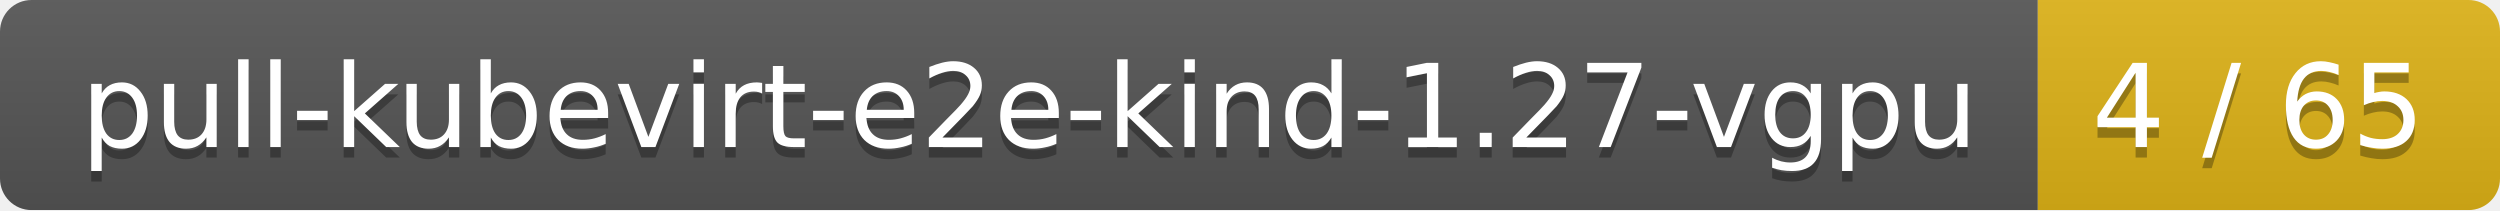
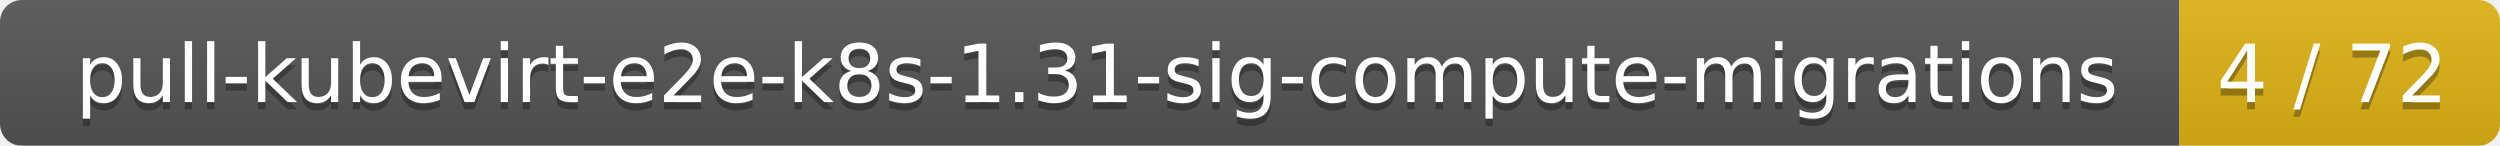
- <svg xmlns="http://www.w3.org/2000/svg" width="238" height="20">
+ <svg xmlns="http://www.w3.org/2000/svg" width="343" height="20">
  <linearGradient id="smooth" x2="0" y2="100%">
    <stop offset="0" stop-color="#bbb" stop-opacity=".1" />
    <stop offset="1" stop-opacity=".1" />
  </linearGradient>
  <mask id="round">
-     <rect width="238" height="20" rx="3" fill="#fff" />
+     <rect width="343" height="20" rx="3" fill="#fff" />
  </mask>
  <g mask="url(#round)">
-     <rect width="194" height="20" fill="#555" />
-     <rect x="194" width="44" height="20" fill="#dfb317" />
-     <rect width="238" height="20" fill="url(#smooth)" />
+     <rect width="299" height="20" fill="#555" />
+     <rect x="299" width="44" height="20" fill="#dfb317" />
+     <rect width="343" height="20" fill="url(#smooth)" />
  </g>
  <g fill="#fff" text-anchor="middle" font-family="DejaVu Sans,Verdana,Geneva,sans-serif" font-size="11">
-     <text x="98" y="15" fill="#010101" fill-opacity=".3">pull-kubevirt-e2e-kind-1.27-vgpu</text>
-     <text x="98" y="14">pull-kubevirt-e2e-kind-1.27-vgpu</text>
-     <text x="215" y="15" fill="#010101" fill-opacity=".3">4 / 65</text>
-     <text x="215" y="14">4 / 65</text>
+     <text x="150.5" y="15" fill="#010101" fill-opacity=".3">pull-kubevirt-e2e-k8s-1.31-sig-compute-migrations</text>
+     <text x="150.5" y="14">pull-kubevirt-e2e-k8s-1.31-sig-compute-migrations</text>
+     <text x="320" y="15" fill="#010101" fill-opacity=".3">4 / 72</text>
+     <text x="320" y="14">4 / 72</text>
  </g>
</svg>
